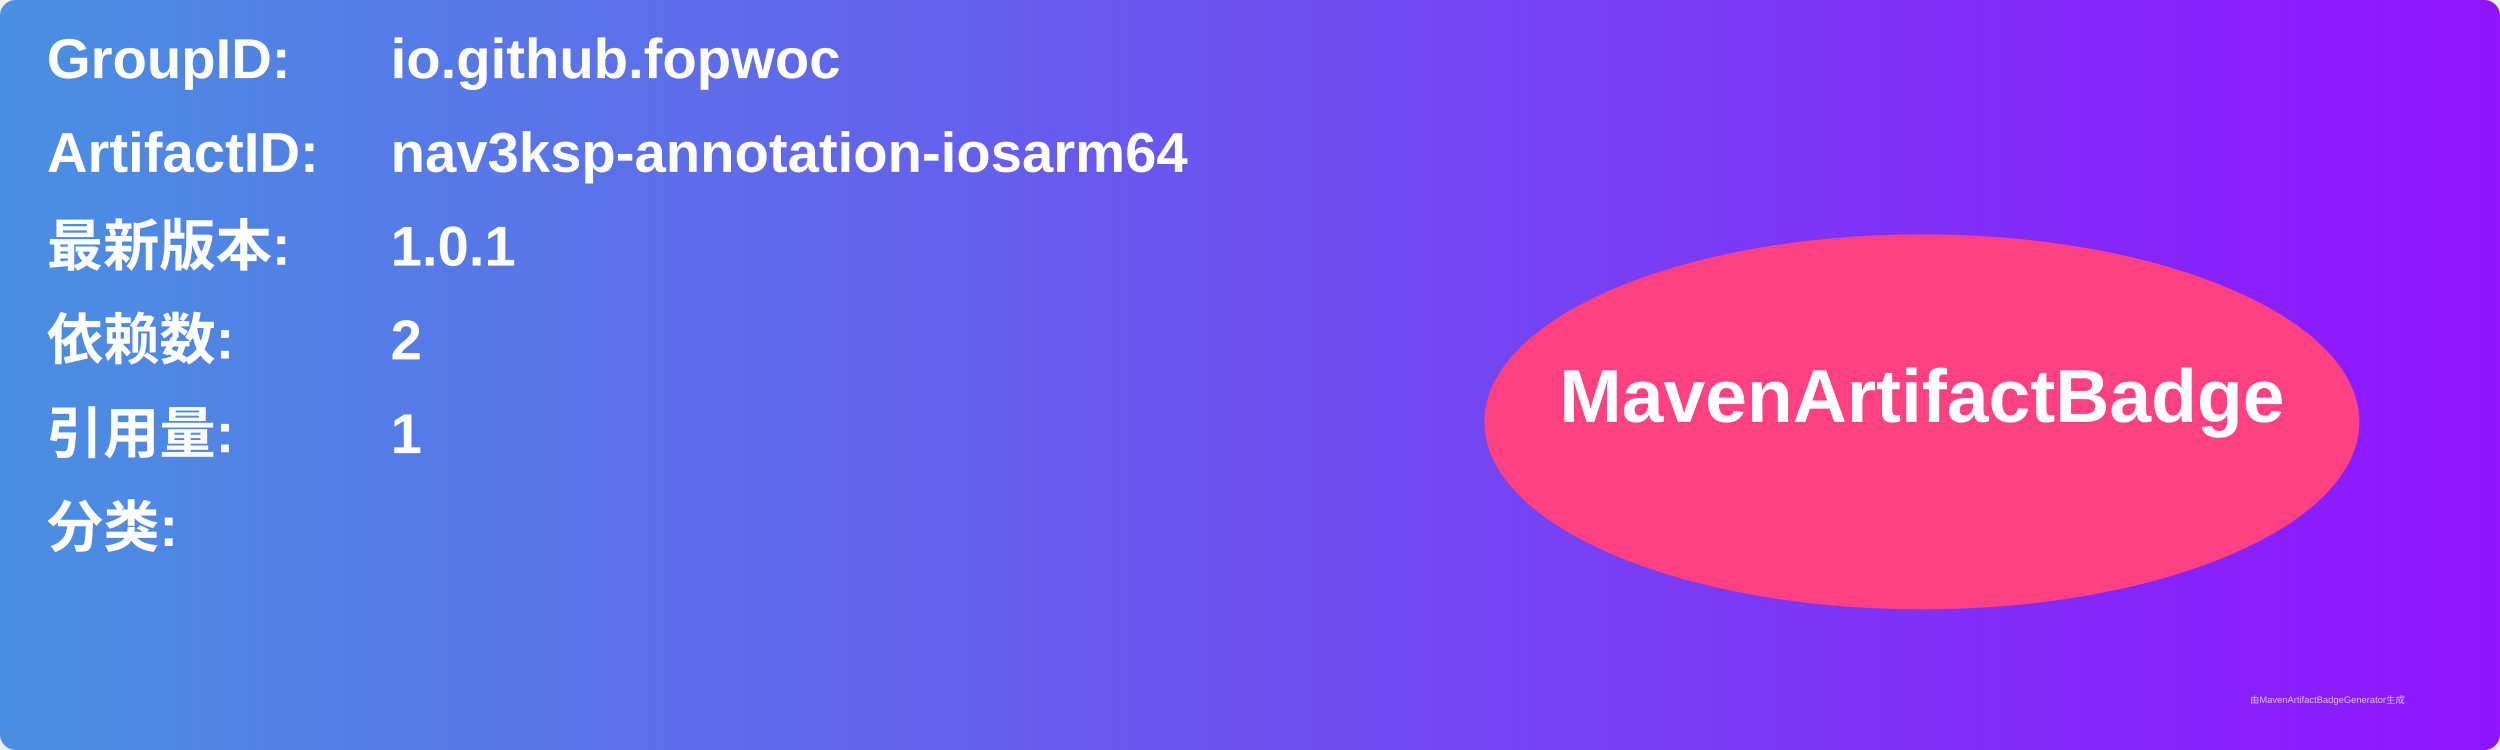
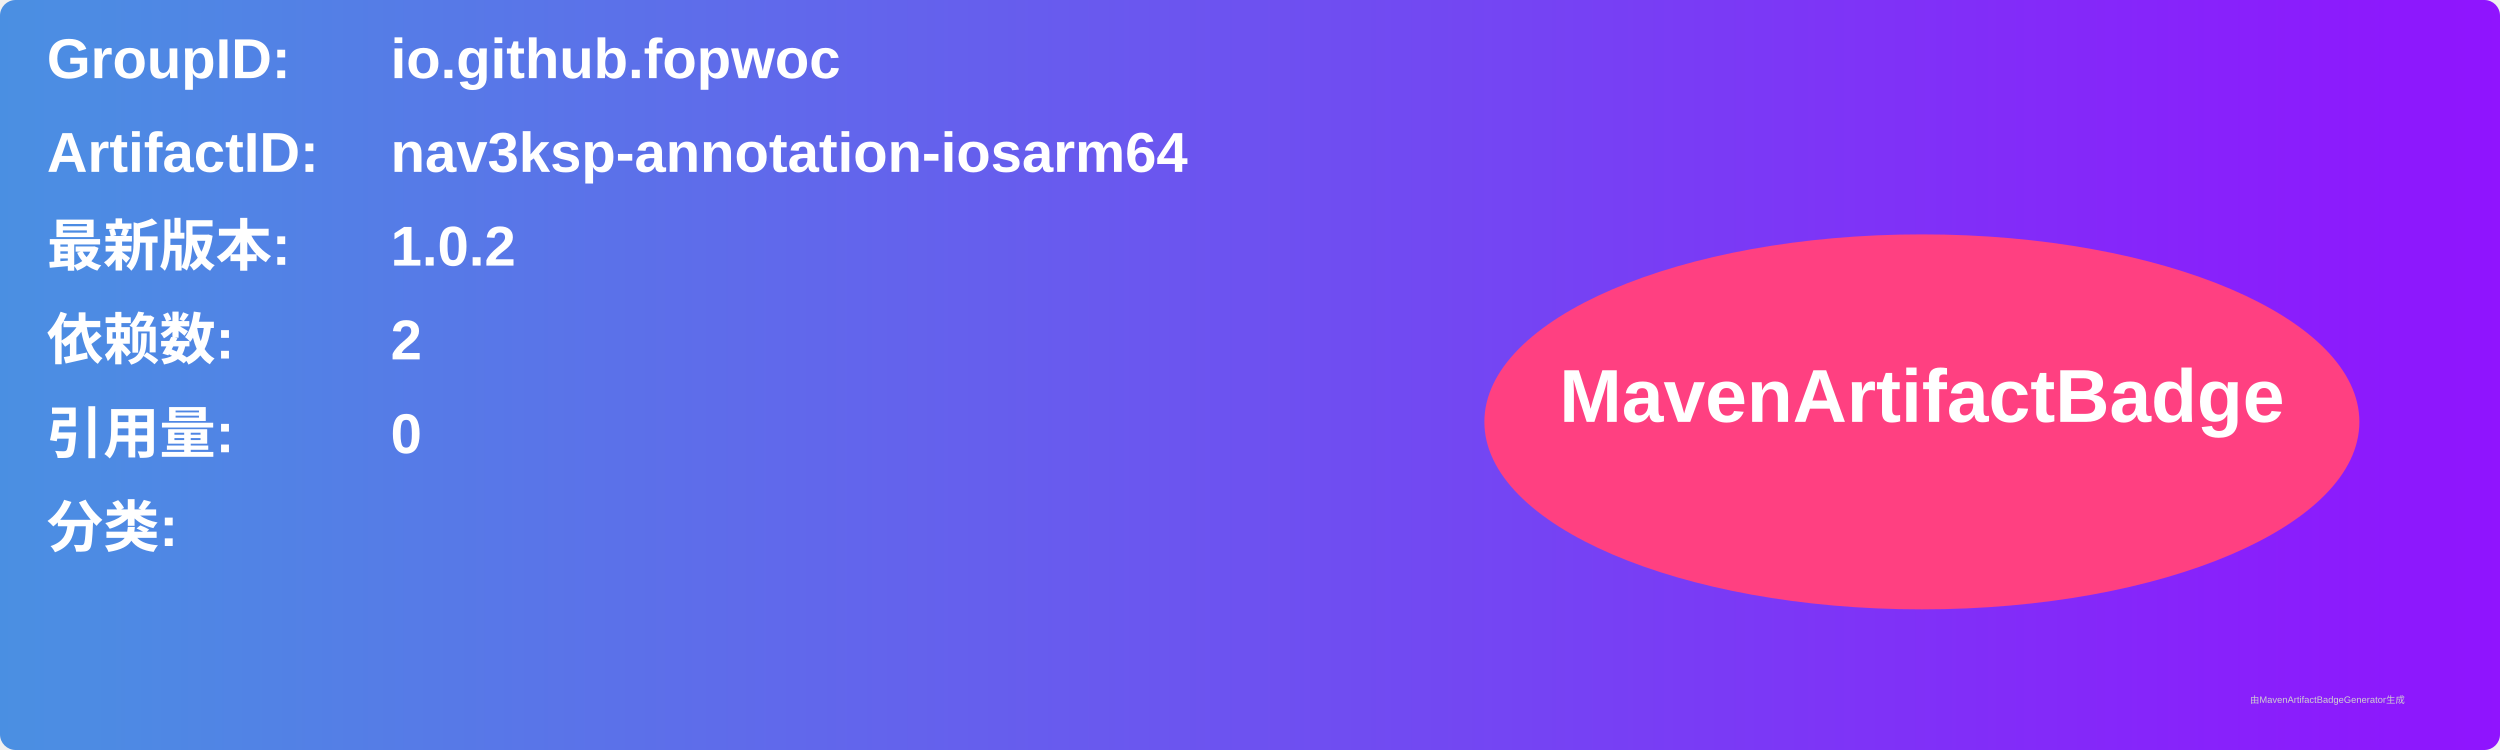
<svg xmlns="http://www.w3.org/2000/svg" width="800" height="240" viewBox="0 0 800 240">
  <linearGradient id="grad" x1="0%" y1="0%" x2="100%" y2="0%">
    <stop offset="0%" stop-color="#4a90e2" />
    <stop offset="100%" stop-color="#9013fe" />
  </linearGradient>
  <rect width="100%" height="100%" rx="5" ry="5" fill="url(#grad)" />
  <g transform="translate(15, 15)">
    <text x="0" y="10" font-family="Arial" font-size="18" fill="white" font-weight="bold" width="260">GroupID:</text>
    <text x="110" y="10" font-family="Arial" font-size="18" fill="white" font-weight="bold" width="460">io.github.fopwoc</text>
    <text x="0" y="40" font-family="Arial" font-size="18" fill="white" font-weight="bold" width="260">ArtifactID:</text>
    <text x="110" y="40" font-family="Arial" font-size="18" fill="white" font-weight="bold" width="460">nav3ksp-annotation-iosarm64</text>
    <text x="0" y="70" font-family="Arial" font-size="18" fill="white" font-weight="bold">最新版本:</text>
    <text x="110" y="70" font-family="Arial" font-size="18" fill="white" font-weight="bold">
-       <tspan font-weight="bold">1.0.1</tspan>
+       <tspan font-weight="bold">1.0.2</tspan>
    </text>
    <text x="0" y="100" font-family="Arial" font-size="18" fill="white" font-weight="bold">依赖数: </text>
    <text x="110" y="100" font-family="Arial" font-size="18" fill="white">
      <tspan font-weight="bold">2</tspan>
    </text>
    <text x="0" y="130" font-family="Arial" font-size="18" fill="white" font-weight="bold">引用量: </text>
    <text x="110" y="130" font-family="Arial" font-size="18" fill="white">
-       <tspan font-weight="bold">1</tspan>
+       <tspan font-weight="bold">0</tspan>
    </text>
    <text x="0" y="160" font-family="Arial" font-size="18" fill="white" font-weight="bold">分类:</text>
    <text x="10" y="190" font-family="Arial" font-size="10" fill="white">
      <tspan font-weight="bold" />
    </text>
    <ellipse cx="600" cy="120" rx="140" ry="60" fill="#ff4081" />
    <text x="600" y="120" text-anchor="middle" font-family="Arial" font-size="24" fill="white" font-weight="bold">MavenArtifactBadge</text>
  </g>
  <text x="720" y="225" font-family="Arial" font-size="3" fill="#d0d0d0">由MavenArtifactBadgeGenerator生成</text>
</svg>
